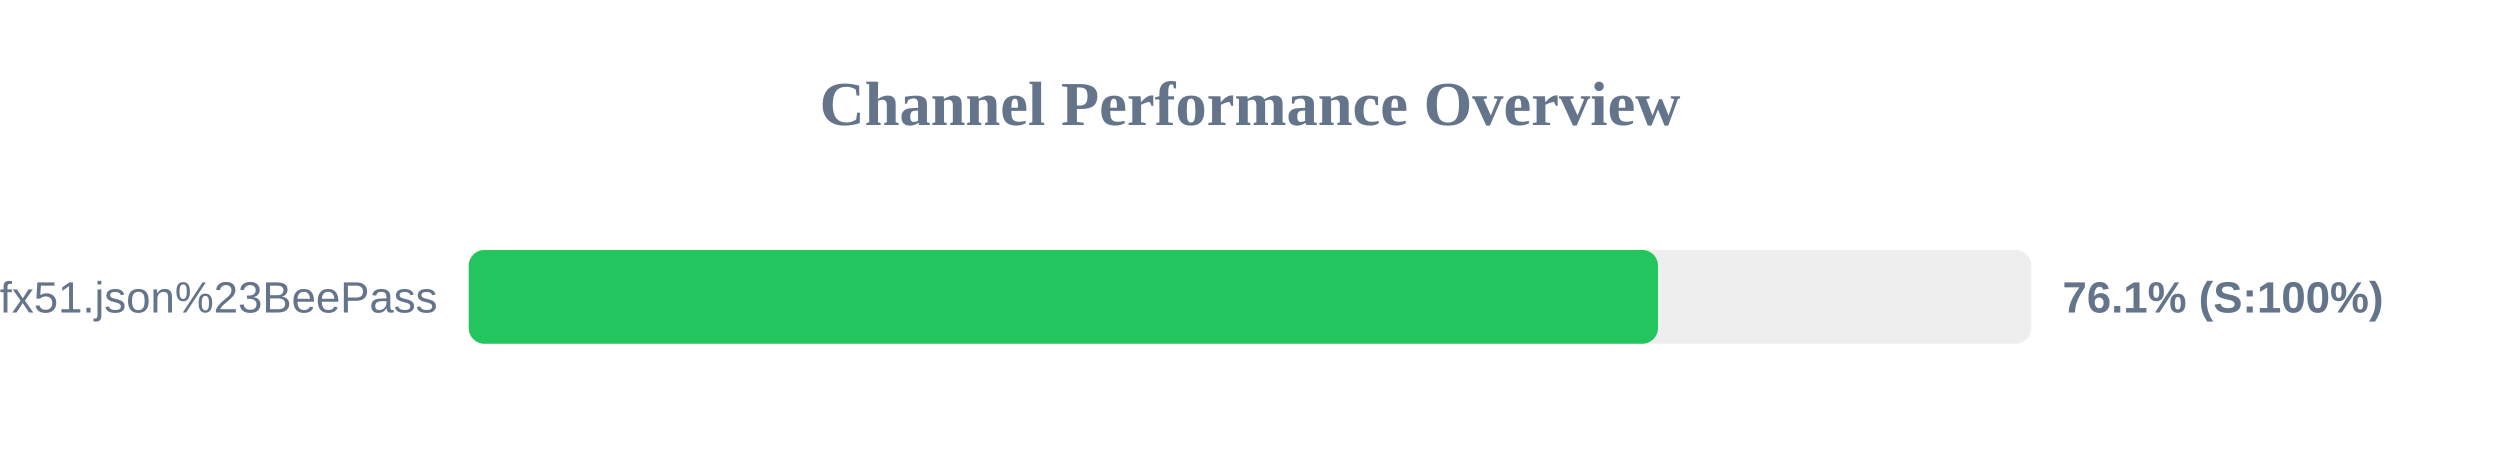
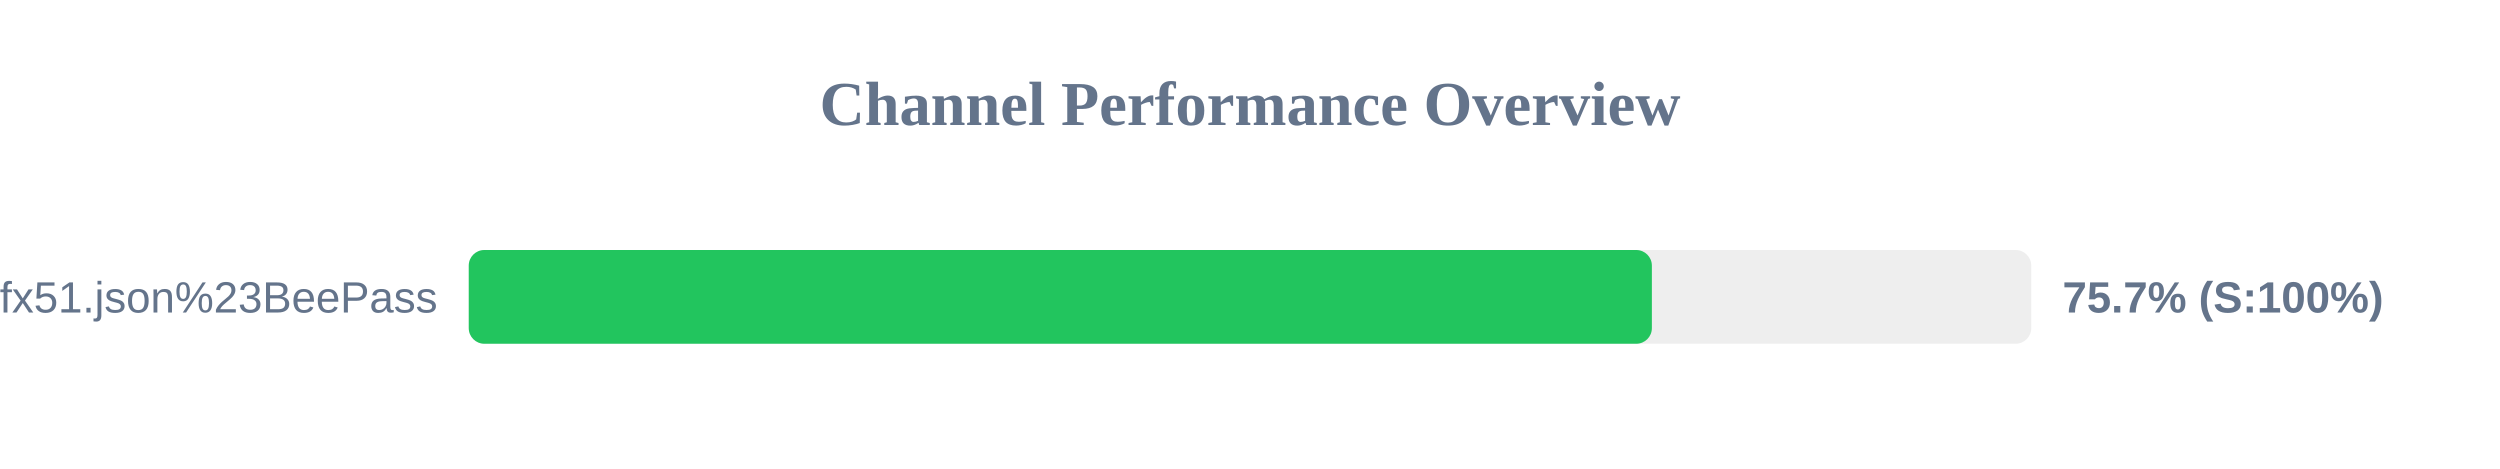
<svg xmlns="http://www.w3.org/2000/svg" width="800" height="150" version="1.1">
  <style>
        .row { font: 14px Arial; fill: #64748b; }
        .score { font: bold 14px Arial; fill: #64748b; }
    </style>
  <text x="400" y="40" text-anchor="middle" font-size="20px" font-weight="bold" fill="#64748b">Channel Performance Overview</text>
  <rect x="150" y="80" width="500" height="30" fill="#eee" rx="5" />
-   <rect x="150" y="80" width="380.55" height="30" fill="#22c55e" rx="5" />
+   <rect x="150" y="80" width="378.6" height="30" fill="#22c55e" rx="5" />
  <text x="140" y="100" text-anchor="end" class="row">sub?s=ssconf%3A%2F%2Fs3.amazonaws.com%2Fbeedynconprd%2Fzf38bv6oxi1nv3wfkpmxyfl8yj5fargza3foantoalu16vznl0ckxx7bgf1ufx51.json%23BeePass</text>
-   <text x="660" y="100" text-anchor="start" class="score">76.1% (S:100%)</text>
+   <text x="660" y="100" text-anchor="start" class="score">75.7% (S:100%)</text>
</svg>
